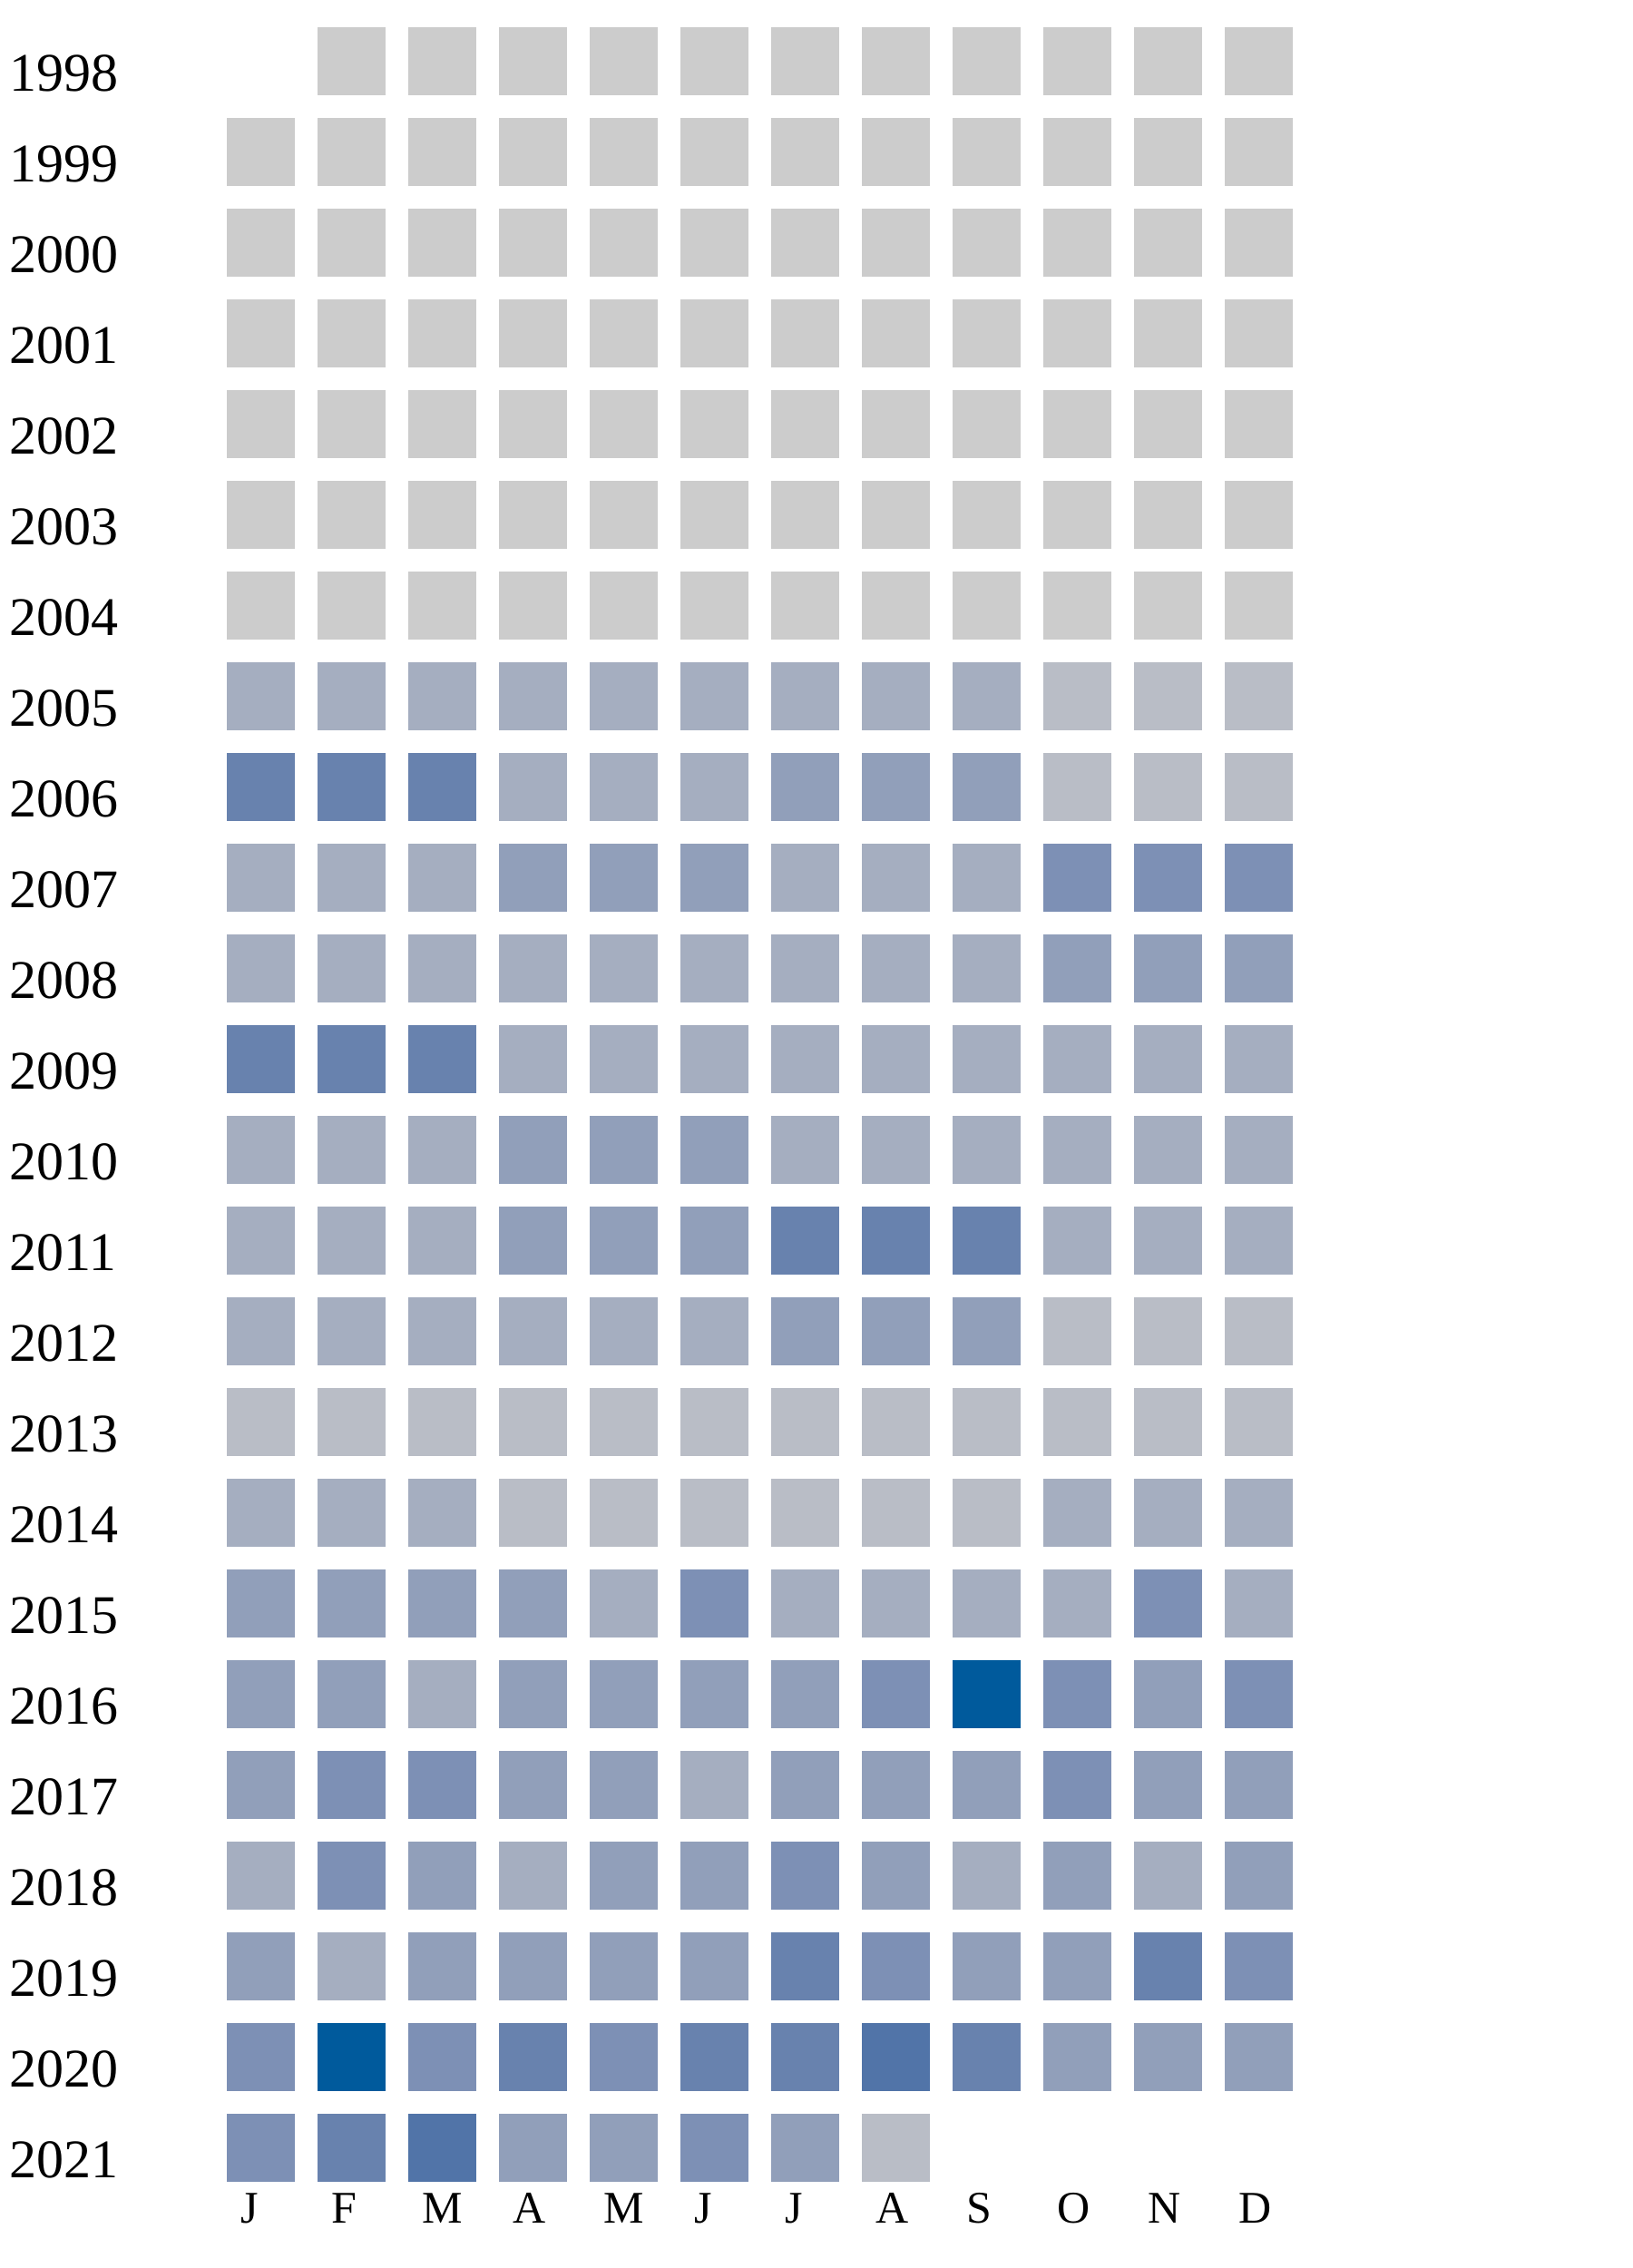
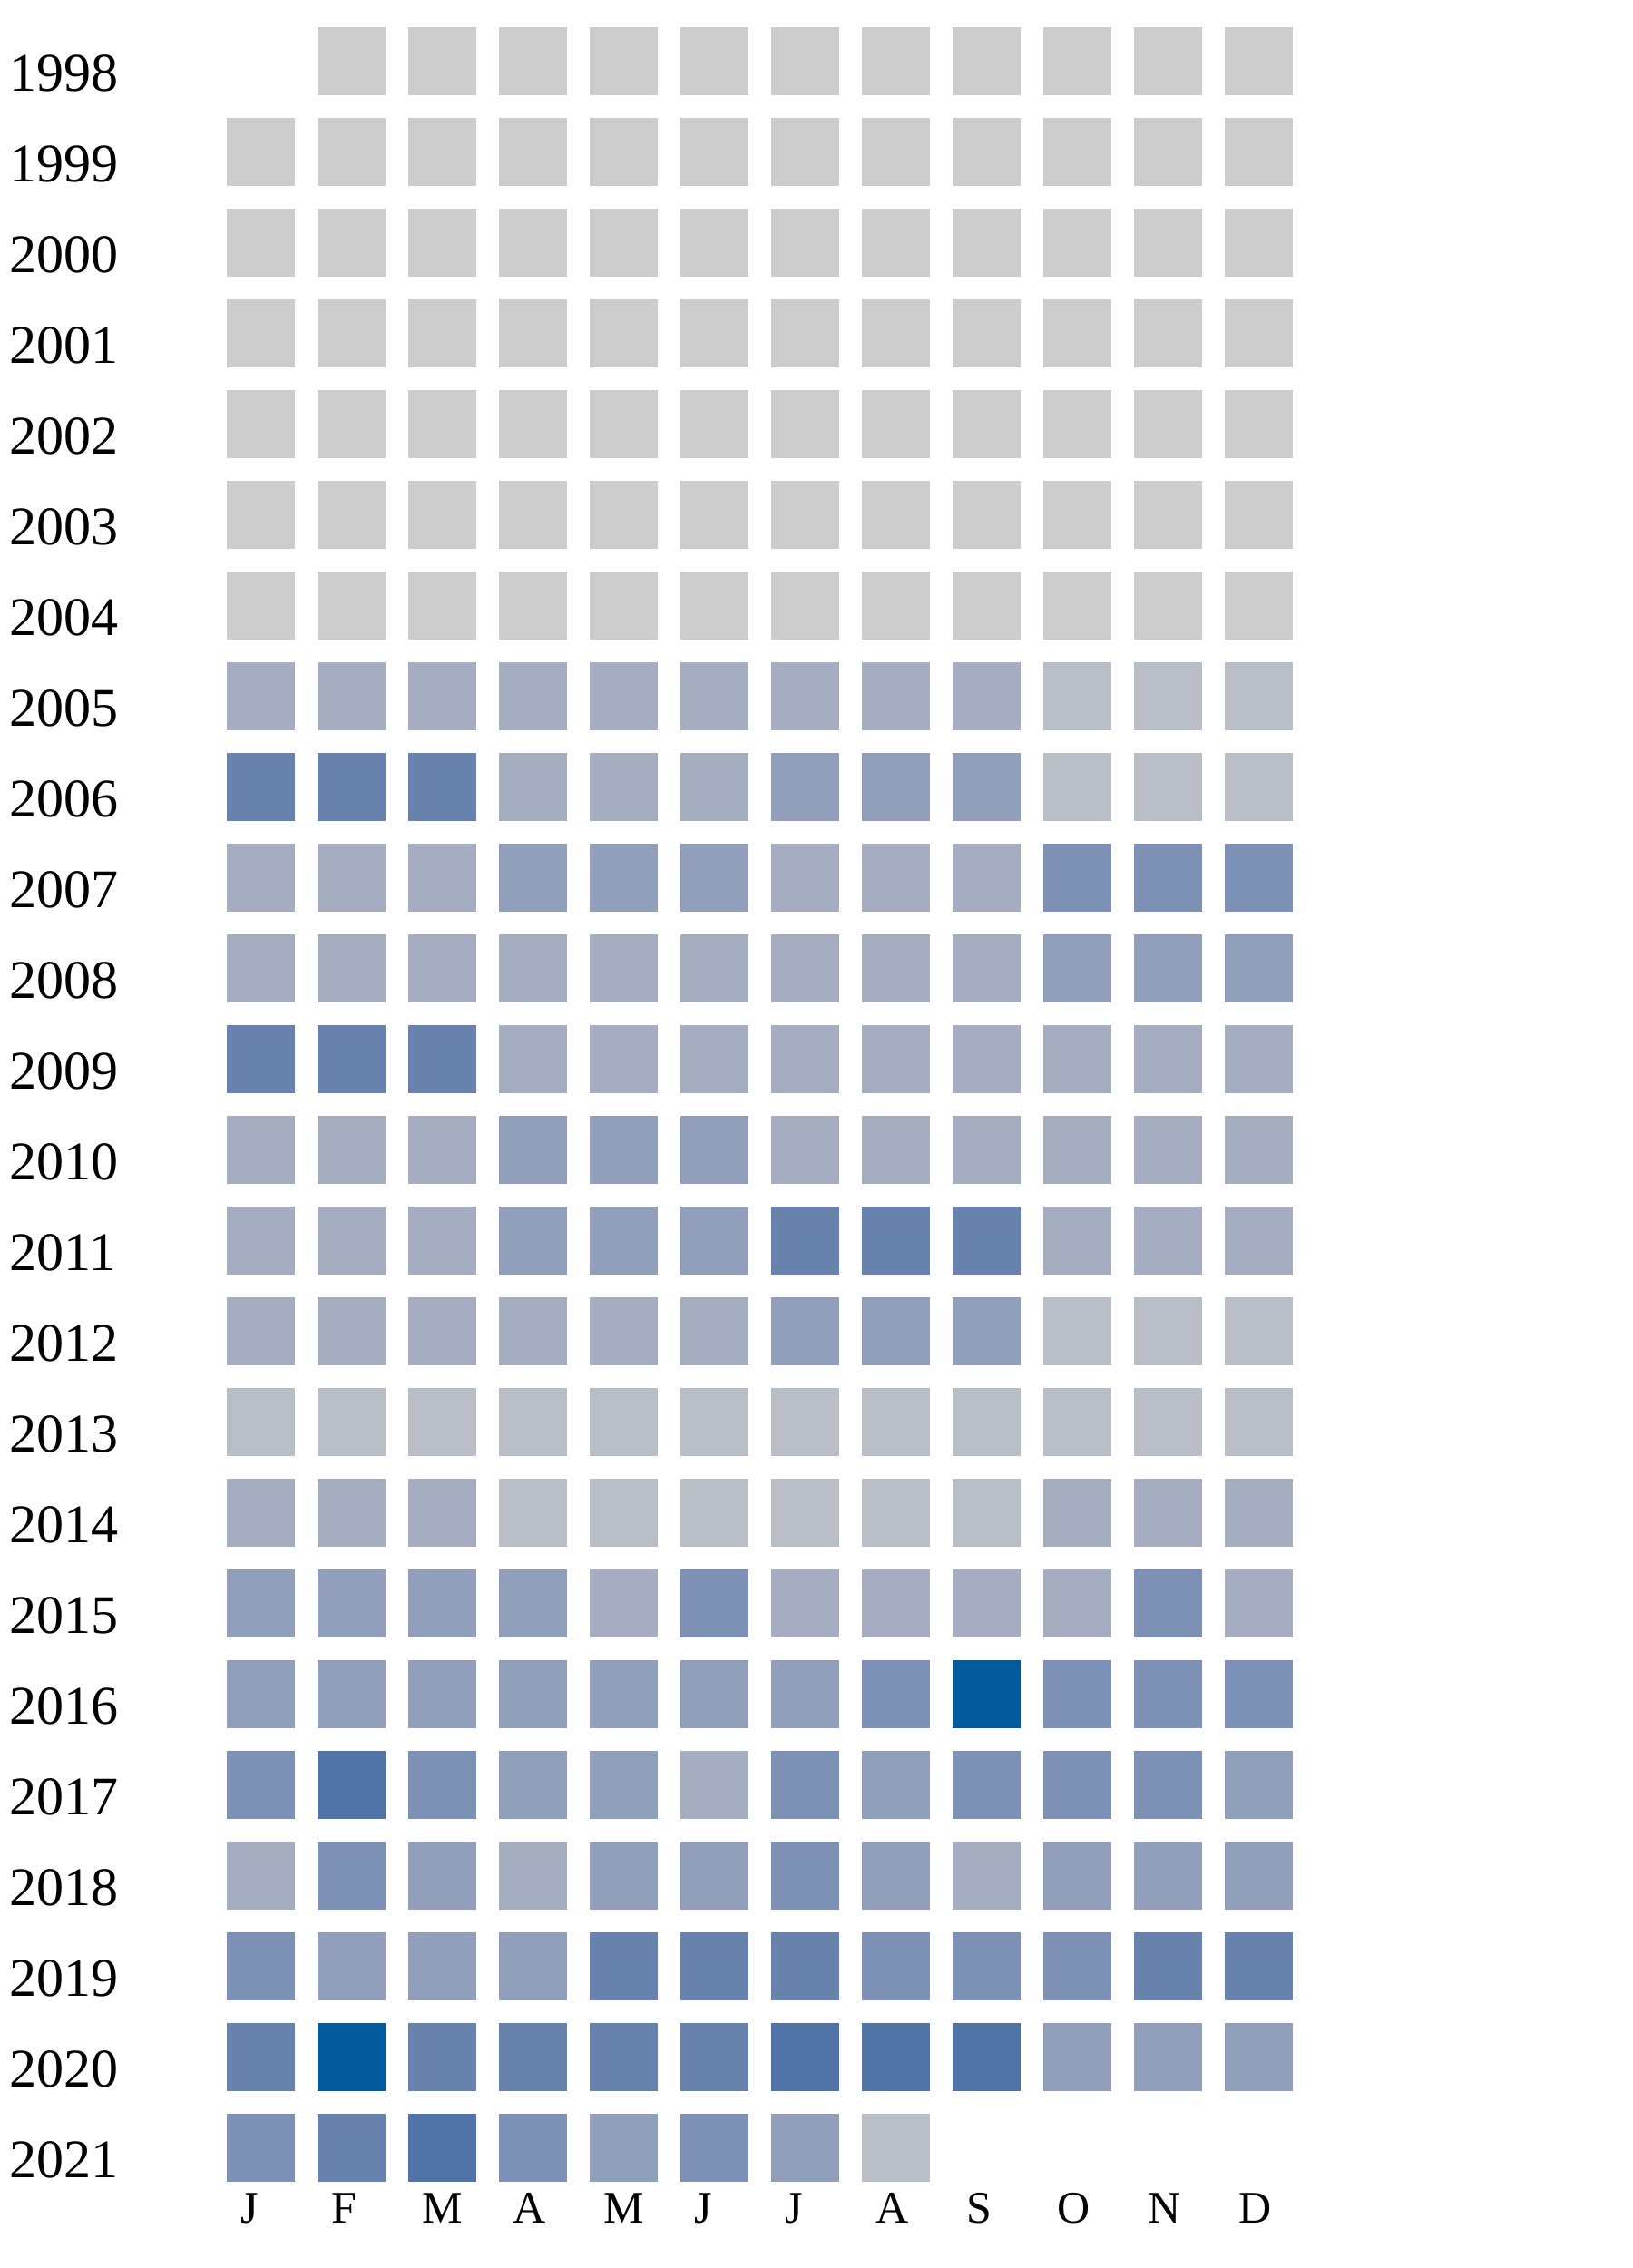
<svg xmlns="http://www.w3.org/2000/svg" width="360" height="500">
  <g transform="translate(0 0)">
    <text x="2" y="20">1998</text>
    <rect x="70" y="6" width="15" height="15" fill="#cccccc" />
    <rect x="90" y="6" width="15" height="15" fill="#cccccc" />
    <rect x="110" y="6" width="15" height="15" fill="#cccccc" />
    <rect x="130" y="6" width="15" height="15" fill="#cccccc" />
    <rect x="150" y="6" width="15" height="15" fill="#cccccc" />
    <rect x="170" y="6" width="15" height="15" fill="#cccccc" />
    <rect x="190" y="6" width="15" height="15" fill="#cccccc" />
    <rect x="210" y="6" width="15" height="15" fill="#cccccc" />
    <rect x="230" y="6" width="15" height="15" fill="#cccccc" />
    <rect x="250" y="6" width="15" height="15" fill="#cccccc" />
    <rect x="270" y="6" width="15" height="15" fill="#cccccc" />
  </g>
  <g transform="translate(0 20)">
    <text x="2" y="20">1999</text>
    <rect x="50" y="6" width="15" height="15" fill="#cccccc" />
    <rect x="70" y="6" width="15" height="15" fill="#cccccc" />
    <rect x="90" y="6" width="15" height="15" fill="#cccccc" />
    <rect x="110" y="6" width="15" height="15" fill="#cccccc" />
    <rect x="130" y="6" width="15" height="15" fill="#cccccc" />
    <rect x="150" y="6" width="15" height="15" fill="#cccccc" />
    <rect x="170" y="6" width="15" height="15" fill="#cccccc" />
    <rect x="190" y="6" width="15" height="15" fill="#cccccc" />
    <rect x="210" y="6" width="15" height="15" fill="#cccccc" />
    <rect x="230" y="6" width="15" height="15" fill="#cccccc" />
    <rect x="250" y="6" width="15" height="15" fill="#cccccc" />
    <rect x="270" y="6" width="15" height="15" fill="#cccccc" />
  </g>
  <g transform="translate(0 40)">
    <text x="2" y="20">2000</text>
    <rect x="50" y="6" width="15" height="15" fill="#cccccc" />
    <rect x="70" y="6" width="15" height="15" fill="#cccccc" />
    <rect x="90" y="6" width="15" height="15" fill="#cccccc" />
    <rect x="110" y="6" width="15" height="15" fill="#cccccc" />
    <rect x="130" y="6" width="15" height="15" fill="#cccccc" />
    <rect x="150" y="6" width="15" height="15" fill="#cccccc" />
    <rect x="170" y="6" width="15" height="15" fill="#cccccc" />
    <rect x="190" y="6" width="15" height="15" fill="#cccccc" />
    <rect x="210" y="6" width="15" height="15" fill="#cccccc" />
    <rect x="230" y="6" width="15" height="15" fill="#cccccc" />
    <rect x="250" y="6" width="15" height="15" fill="#cccccc" />
    <rect x="270" y="6" width="15" height="15" fill="#cccccc" />
  </g>
  <g transform="translate(0 60)">
    <text x="2" y="20">2001</text>
    <rect x="50" y="6" width="15" height="15" fill="#cccccc" />
    <rect x="70" y="6" width="15" height="15" fill="#cccccc" />
    <rect x="90" y="6" width="15" height="15" fill="#cccccc" />
    <rect x="110" y="6" width="15" height="15" fill="#cccccc" />
    <rect x="130" y="6" width="15" height="15" fill="#cccccc" />
    <rect x="150" y="6" width="15" height="15" fill="#cccccc" />
    <rect x="170" y="6" width="15" height="15" fill="#cccccc" />
    <rect x="190" y="6" width="15" height="15" fill="#cccccc" />
    <rect x="210" y="6" width="15" height="15" fill="#cccccc" />
    <rect x="230" y="6" width="15" height="15" fill="#cccccc" />
    <rect x="250" y="6" width="15" height="15" fill="#cccccc" />
    <rect x="270" y="6" width="15" height="15" fill="#cccccc" />
  </g>
  <g transform="translate(0 80)">
    <text x="2" y="20">2002</text>
    <rect x="50" y="6" width="15" height="15" fill="#cccccc" />
    <rect x="70" y="6" width="15" height="15" fill="#cccccc" />
    <rect x="90" y="6" width="15" height="15" fill="#cccccc" />
    <rect x="110" y="6" width="15" height="15" fill="#cccccc" />
    <rect x="130" y="6" width="15" height="15" fill="#cccccc" />
    <rect x="150" y="6" width="15" height="15" fill="#cccccc" />
    <rect x="170" y="6" width="15" height="15" fill="#cccccc" />
    <rect x="190" y="6" width="15" height="15" fill="#cccccc" />
    <rect x="210" y="6" width="15" height="15" fill="#cccccc" />
    <rect x="230" y="6" width="15" height="15" fill="#cccccc" />
    <rect x="250" y="6" width="15" height="15" fill="#cccccc" />
    <rect x="270" y="6" width="15" height="15" fill="#cccccc" />
  </g>
  <g transform="translate(0 100)">
    <text x="2" y="20">2003</text>
    <rect x="50" y="6" width="15" height="15" fill="#cccccc" />
    <rect x="70" y="6" width="15" height="15" fill="#cccccc" />
    <rect x="90" y="6" width="15" height="15" fill="#cccccc" />
    <rect x="110" y="6" width="15" height="15" fill="#cccccc" />
    <rect x="130" y="6" width="15" height="15" fill="#cccccc" />
    <rect x="150" y="6" width="15" height="15" fill="#cccccc" />
    <rect x="170" y="6" width="15" height="15" fill="#cccccc" />
    <rect x="190" y="6" width="15" height="15" fill="#cccccc" />
    <rect x="210" y="6" width="15" height="15" fill="#cccccc" />
    <rect x="230" y="6" width="15" height="15" fill="#cccccc" />
    <rect x="250" y="6" width="15" height="15" fill="#cccccc" />
    <rect x="270" y="6" width="15" height="15" fill="#cccccc" />
  </g>
  <g transform="translate(0 120)">
    <text x="2" y="20">2004</text>
    <rect x="50" y="6" width="15" height="15" fill="#cccccc" />
    <rect x="70" y="6" width="15" height="15" fill="#cccccc" />
    <rect x="90" y="6" width="15" height="15" fill="#cccccc" />
    <rect x="110" y="6" width="15" height="15" fill="#cccccc" />
    <rect x="130" y="6" width="15" height="15" fill="#cccccc" />
    <rect x="150" y="6" width="15" height="15" fill="#cccccc" />
    <rect x="170" y="6" width="15" height="15" fill="#cccccc" />
    <rect x="190" y="6" width="15" height="15" fill="#cccccc" />
    <rect x="210" y="6" width="15" height="15" fill="#cccccc" />
    <rect x="230" y="6" width="15" height="15" fill="#cccccc" />
    <rect x="250" y="6" width="15" height="15" fill="#cccccc" />
    <rect x="270" y="6" width="15" height="15" fill="#cccccc" />
  </g>
  <g transform="translate(0 140)">
    <text x="2" y="20">2005</text>
    <rect x="50" y="6" width="15" height="15" fill="#a5aec0" />
    <rect x="70" y="6" width="15" height="15" fill="#a5aec0" />
    <rect x="90" y="6" width="15" height="15" fill="#a5aec0" />
    <rect x="110" y="6" width="15" height="15" fill="#a5aec0" />
    <rect x="130" y="6" width="15" height="15" fill="#a5aec0" />
    <rect x="150" y="6" width="15" height="15" fill="#a5aec0" />
    <rect x="170" y="6" width="15" height="15" fill="#a5aec0" />
    <rect x="190" y="6" width="15" height="15" fill="#a5aec0" />
    <rect x="210" y="6" width="15" height="15" fill="#a5aec0" />
    <rect x="230" y="6" width="15" height="15" fill="#b9bdc6" />
    <rect x="250" y="6" width="15" height="15" fill="#b9bdc6" />
    <rect x="270" y="6" width="15" height="15" fill="#b9bdc6" />
  </g>
  <g transform="translate(0 160)">
    <text x="2" y="20">2006</text>
    <rect x="50" y="6" width="15" height="15" fill="#6882ae" />
    <rect x="70" y="6" width="15" height="15" fill="#6882ae" />
    <rect x="90" y="6" width="15" height="15" fill="#6882ae" />
    <rect x="110" y="6" width="15" height="15" fill="#a5aec0" />
    <rect x="130" y="6" width="15" height="15" fill="#a5aec0" />
    <rect x="150" y="6" width="15" height="15" fill="#a5aec0" />
    <rect x="170" y="6" width="15" height="15" fill="#919fba" />
    <rect x="190" y="6" width="15" height="15" fill="#919fba" />
    <rect x="210" y="6" width="15" height="15" fill="#919fba" />
    <rect x="230" y="6" width="15" height="15" fill="#b9bdc6" />
    <rect x="250" y="6" width="15" height="15" fill="#b9bdc6" />
    <rect x="270" y="6" width="15" height="15" fill="#b9bdc6" />
  </g>
  <g transform="translate(0 180)">
    <text x="2" y="20">2007</text>
    <rect x="50" y="6" width="15" height="15" fill="#a5aec0" />
    <rect x="70" y="6" width="15" height="15" fill="#a5aec0" />
    <rect x="90" y="6" width="15" height="15" fill="#a5aec0" />
    <rect x="110" y="6" width="15" height="15" fill="#919fba" />
    <rect x="130" y="6" width="15" height="15" fill="#919fba" />
    <rect x="150" y="6" width="15" height="15" fill="#919fba" />
    <rect x="170" y="6" width="15" height="15" fill="#a5aec0" />
    <rect x="190" y="6" width="15" height="15" fill="#a5aec0" />
    <rect x="210" y="6" width="15" height="15" fill="#a5aec0" />
    <rect x="230" y="6" width="15" height="15" fill="#7d90b5" />
    <rect x="250" y="6" width="15" height="15" fill="#7d90b5" />
    <rect x="270" y="6" width="15" height="15" fill="#7d90b5" />
  </g>
  <g transform="translate(0 200)">
    <text x="2" y="20">2008</text>
    <rect x="50" y="6" width="15" height="15" fill="#a5aec0" />
    <rect x="70" y="6" width="15" height="15" fill="#a5aec0" />
    <rect x="90" y="6" width="15" height="15" fill="#a5aec0" />
    <rect x="110" y="6" width="15" height="15" fill="#a5aec0" />
    <rect x="130" y="6" width="15" height="15" fill="#a5aec0" />
    <rect x="150" y="6" width="15" height="15" fill="#a5aec0" />
    <rect x="170" y="6" width="15" height="15" fill="#a5aec0" />
    <rect x="190" y="6" width="15" height="15" fill="#a5aec0" />
    <rect x="210" y="6" width="15" height="15" fill="#a5aec0" />
    <rect x="230" y="6" width="15" height="15" fill="#919fba" />
    <rect x="250" y="6" width="15" height="15" fill="#919fba" />
    <rect x="270" y="6" width="15" height="15" fill="#919fba" />
  </g>
  <g transform="translate(0 220)">
    <text x="2" y="20">2009</text>
    <rect x="50" y="6" width="15" height="15" fill="#6882ae" />
    <rect x="70" y="6" width="15" height="15" fill="#6882ae" />
    <rect x="90" y="6" width="15" height="15" fill="#6882ae" />
    <rect x="110" y="6" width="15" height="15" fill="#a5aec0" />
    <rect x="130" y="6" width="15" height="15" fill="#a5aec0" />
    <rect x="150" y="6" width="15" height="15" fill="#a5aec0" />
    <rect x="170" y="6" width="15" height="15" fill="#a5aec0" />
    <rect x="190" y="6" width="15" height="15" fill="#a5aec0" />
    <rect x="210" y="6" width="15" height="15" fill="#a5aec0" />
    <rect x="230" y="6" width="15" height="15" fill="#a5aec0" />
    <rect x="250" y="6" width="15" height="15" fill="#a5aec0" />
    <rect x="270" y="6" width="15" height="15" fill="#a5aec0" />
  </g>
  <g transform="translate(0 240)">
    <text x="2" y="20">2010</text>
    <rect x="50" y="6" width="15" height="15" fill="#a5aec0" />
    <rect x="70" y="6" width="15" height="15" fill="#a5aec0" />
    <rect x="90" y="6" width="15" height="15" fill="#a5aec0" />
    <rect x="110" y="6" width="15" height="15" fill="#919fba" />
    <rect x="130" y="6" width="15" height="15" fill="#919fba" />
    <rect x="150" y="6" width="15" height="15" fill="#919fba" />
    <rect x="170" y="6" width="15" height="15" fill="#a5aec0" />
    <rect x="190" y="6" width="15" height="15" fill="#a5aec0" />
    <rect x="210" y="6" width="15" height="15" fill="#a5aec0" />
    <rect x="230" y="6" width="15" height="15" fill="#a5aec0" />
    <rect x="250" y="6" width="15" height="15" fill="#a5aec0" />
    <rect x="270" y="6" width="15" height="15" fill="#a5aec0" />
  </g>
  <g transform="translate(0 260)">
    <text x="2" y="20">2011</text>
    <rect x="50" y="6" width="15" height="15" fill="#a5aec0" />
    <rect x="70" y="6" width="15" height="15" fill="#a5aec0" />
    <rect x="90" y="6" width="15" height="15" fill="#a5aec0" />
    <rect x="110" y="6" width="15" height="15" fill="#919fba" />
    <rect x="130" y="6" width="15" height="15" fill="#919fba" />
    <rect x="150" y="6" width="15" height="15" fill="#919fba" />
    <rect x="170" y="6" width="15" height="15" fill="#6882ae" />
    <rect x="190" y="6" width="15" height="15" fill="#6882ae" />
    <rect x="210" y="6" width="15" height="15" fill="#6882ae" />
    <rect x="230" y="6" width="15" height="15" fill="#a5aec0" />
    <rect x="250" y="6" width="15" height="15" fill="#a5aec0" />
    <rect x="270" y="6" width="15" height="15" fill="#a5aec0" />
  </g>
  <g transform="translate(0 280)">
    <text x="2" y="20">2012</text>
    <rect x="50" y="6" width="15" height="15" fill="#a5aec0" />
    <rect x="70" y="6" width="15" height="15" fill="#a5aec0" />
    <rect x="90" y="6" width="15" height="15" fill="#a5aec0" />
    <rect x="110" y="6" width="15" height="15" fill="#a5aec0" />
    <rect x="130" y="6" width="15" height="15" fill="#a5aec0" />
    <rect x="150" y="6" width="15" height="15" fill="#a5aec0" />
    <rect x="170" y="6" width="15" height="15" fill="#919fba" />
    <rect x="190" y="6" width="15" height="15" fill="#919fba" />
    <rect x="210" y="6" width="15" height="15" fill="#919fba" />
    <rect x="230" y="6" width="15" height="15" fill="#b9bdc6" />
    <rect x="250" y="6" width="15" height="15" fill="#b9bdc6" />
    <rect x="270" y="6" width="15" height="15" fill="#b9bdc6" />
  </g>
  <g transform="translate(0 300)">
    <text x="2" y="20">2013</text>
    <rect x="50" y="6" width="15" height="15" fill="#b9bdc6" />
    <rect x="70" y="6" width="15" height="15" fill="#b9bdc6" />
    <rect x="90" y="6" width="15" height="15" fill="#b9bdc6" />
    <rect x="110" y="6" width="15" height="15" fill="#b9bdc6" />
    <rect x="130" y="6" width="15" height="15" fill="#b9bdc6" />
    <rect x="150" y="6" width="15" height="15" fill="#b9bdc6" />
    <rect x="170" y="6" width="15" height="15" fill="#b9bdc6" />
    <rect x="190" y="6" width="15" height="15" fill="#b9bdc6" />
    <rect x="210" y="6" width="15" height="15" fill="#b9bdc6" />
    <rect x="230" y="6" width="15" height="15" fill="#b9bdc6" />
    <rect x="250" y="6" width="15" height="15" fill="#b9bdc6" />
    <rect x="270" y="6" width="15" height="15" fill="#b9bdc6" />
  </g>
  <g transform="translate(0 320)">
    <text x="2" y="20">2014</text>
    <rect x="50" y="6" width="15" height="15" fill="#a5aec0" />
    <rect x="70" y="6" width="15" height="15" fill="#a5aec0" />
    <rect x="90" y="6" width="15" height="15" fill="#a5aec0" />
    <rect x="110" y="6" width="15" height="15" fill="#b9bdc6" />
    <rect x="130" y="6" width="15" height="15" fill="#b9bdc6" />
    <rect x="150" y="6" width="15" height="15" fill="#b9bdc6" />
    <rect x="170" y="6" width="15" height="15" fill="#b9bdc6" />
    <rect x="190" y="6" width="15" height="15" fill="#b9bdc6" />
    <rect x="210" y="6" width="15" height="15" fill="#b9bdc6" />
    <rect x="230" y="6" width="15" height="15" fill="#a5aec0" />
    <rect x="250" y="6" width="15" height="15" fill="#a5aec0" />
    <rect x="270" y="6" width="15" height="15" fill="#a5aec0" />
  </g>
  <g transform="translate(0 340)">
    <text x="2" y="20">2015</text>
    <rect x="50" y="6" width="15" height="15" fill="#919fba" />
    <rect x="70" y="6" width="15" height="15" fill="#919fba" />
    <rect x="90" y="6" width="15" height="15" fill="#919fba" />
    <rect x="110" y="6" width="15" height="15" fill="#919fba" />
    <rect x="130" y="6" width="15" height="15" fill="#a5aec0" />
    <rect x="150" y="6" width="15" height="15" fill="#7d90b5" />
    <rect x="170" y="6" width="15" height="15" fill="#a5aec0" />
    <rect x="190" y="6" width="15" height="15" fill="#a5aec0" />
    <rect x="210" y="6" width="15" height="15" fill="#a5aec0" />
    <rect x="230" y="6" width="15" height="15" fill="#a5aec0" />
    <rect x="250" y="6" width="15" height="15" fill="#7d90b5" />
    <rect x="270" y="6" width="15" height="15" fill="#a5aec0" />
  </g>
  <g transform="translate(0 360)">
    <text x="2" y="20">2016</text>
    <rect x="50" y="6" width="15" height="15" fill="#919fba" />
    <rect x="70" y="6" width="15" height="15" fill="#919fba" />
-     <rect x="90" y="6" width="15" height="15" fill="#a5aec0" />
+     <rect x="90" y="6" width="15" height="15" fill="#919fba" />
    <rect x="110" y="6" width="15" height="15" fill="#919fba" />
    <rect x="130" y="6" width="15" height="15" fill="#919fba" />
    <rect x="150" y="6" width="15" height="15" fill="#919fba" />
    <rect x="170" y="6" width="15" height="15" fill="#919fba" />
    <rect x="190" y="6" width="15" height="15" fill="#7d90b5" />
    <rect x="210" y="6" width="15" height="15" fill="#005a9c" />
    <rect x="230" y="6" width="15" height="15" fill="#7d90b5" />
-     <rect x="250" y="6" width="15" height="15" fill="#919fba" />
+     <rect x="250" y="6" width="15" height="15" fill="#7d90b5" />
    <rect x="270" y="6" width="15" height="15" fill="#7d90b5" />
  </g>
  <g transform="translate(0 380)">
    <text x="2" y="20">2017</text>
-     <rect x="50" y="6" width="15" height="15" fill="#919fba" />
+     <rect x="50" y="6" width="15" height="15" fill="#7d90b5" />
+     <rect x="70" y="6" width="15" height="15" fill="#5174a8" />
+     <rect x="90" y="6" width="15" height="15" fill="#7d90b5" />
+     <rect x="110" y="6" width="15" height="15" fill="#919fba" />
+     <rect x="130" y="6" width="15" height="15" fill="#919fba" />
+     <rect x="150" y="6" width="15" height="15" fill="#a5aec0" />
+     <rect x="170" y="6" width="15" height="15" fill="#7d90b5" />
+     <rect x="190" y="6" width="15" height="15" fill="#919fba" />
+     <rect x="210" y="6" width="15" height="15" fill="#7d90b5" />
+     <rect x="230" y="6" width="15" height="15" fill="#7d90b5" />
+     <rect x="250" y="6" width="15" height="15" fill="#7d90b5" />
+     <rect x="270" y="6" width="15" height="15" fill="#919fba" />
+   </g>
+   <g transform="translate(0 400)">
+     <text x="2" y="20">2018</text>
+     <rect x="50" y="6" width="15" height="15" fill="#a5aec0" />
    <rect x="70" y="6" width="15" height="15" fill="#7d90b5" />
-     <rect x="90" y="6" width="15" height="15" fill="#7d90b5" />
-     <rect x="110" y="6" width="15" height="15" fill="#919fba" />
-     <rect x="130" y="6" width="15" height="15" fill="#919fba" />
-     <rect x="150" y="6" width="15" height="15" fill="#a5aec0" />
-     <rect x="170" y="6" width="15" height="15" fill="#919fba" />
+     <rect x="90" y="6" width="15" height="15" fill="#919fba" />
+     <rect x="110" y="6" width="15" height="15" fill="#a5aec0" />
+     <rect x="130" y="6" width="15" height="15" fill="#919fba" />
+     <rect x="150" y="6" width="15" height="15" fill="#919fba" />
+     <rect x="170" y="6" width="15" height="15" fill="#7d90b5" />
    <rect x="190" y="6" width="15" height="15" fill="#919fba" />
-     <rect x="210" y="6" width="15" height="15" fill="#919fba" />
-     <rect x="230" y="6" width="15" height="15" fill="#7d90b5" />
+     <rect x="210" y="6" width="15" height="15" fill="#a5aec0" />
+     <rect x="230" y="6" width="15" height="15" fill="#919fba" />
    <rect x="250" y="6" width="15" height="15" fill="#919fba" />
    <rect x="270" y="6" width="15" height="15" fill="#919fba" />
  </g>
-   <g transform="translate(0 400)">
-     <text x="2" y="20">2018</text>
-     <rect x="50" y="6" width="15" height="15" fill="#a5aec0" />
-     <rect x="70" y="6" width="15" height="15" fill="#7d90b5" />
-     <rect x="90" y="6" width="15" height="15" fill="#919fba" />
-     <rect x="110" y="6" width="15" height="15" fill="#a5aec0" />
-     <rect x="130" y="6" width="15" height="15" fill="#919fba" />
-     <rect x="150" y="6" width="15" height="15" fill="#919fba" />
-     <rect x="170" y="6" width="15" height="15" fill="#7d90b5" />
-     <rect x="190" y="6" width="15" height="15" fill="#919fba" />
-     <rect x="210" y="6" width="15" height="15" fill="#a5aec0" />
-     <rect x="230" y="6" width="15" height="15" fill="#919fba" />
-     <rect x="250" y="6" width="15" height="15" fill="#a5aec0" />
-     <rect x="270" y="6" width="15" height="15" fill="#919fba" />
-   </g>
  <g transform="translate(0 420)">
    <text x="2" y="20">2019</text>
-     <rect x="50" y="6" width="15" height="15" fill="#919fba" />
-     <rect x="70" y="6" width="15" height="15" fill="#a5aec0" />
+     <rect x="50" y="6" width="15" height="15" fill="#7d90b5" />
+     <rect x="70" y="6" width="15" height="15" fill="#919fba" />
    <rect x="90" y="6" width="15" height="15" fill="#919fba" />
    <rect x="110" y="6" width="15" height="15" fill="#919fba" />
-     <rect x="130" y="6" width="15" height="15" fill="#919fba" />
-     <rect x="150" y="6" width="15" height="15" fill="#919fba" />
+     <rect x="130" y="6" width="15" height="15" fill="#6882ae" />
+     <rect x="150" y="6" width="15" height="15" fill="#6882ae" />
    <rect x="170" y="6" width="15" height="15" fill="#6882ae" />
    <rect x="190" y="6" width="15" height="15" fill="#7d90b5" />
-     <rect x="210" y="6" width="15" height="15" fill="#919fba" />
-     <rect x="230" y="6" width="15" height="15" fill="#919fba" />
+     <rect x="210" y="6" width="15" height="15" fill="#7d90b5" />
+     <rect x="230" y="6" width="15" height="15" fill="#7d90b5" />
    <rect x="250" y="6" width="15" height="15" fill="#6882ae" />
-     <rect x="270" y="6" width="15" height="15" fill="#7d90b5" />
+     <rect x="270" y="6" width="15" height="15" fill="#6882ae" />
  </g>
  <g transform="translate(0 440)">
    <text x="2" y="20">2020</text>
-     <rect x="50" y="6" width="15" height="15" fill="#7d90b5" />
+     <rect x="50" y="6" width="15" height="15" fill="#6882ae" />
    <rect x="70" y="6" width="15" height="15" fill="#005a9c" />
-     <rect x="90" y="6" width="15" height="15" fill="#7d90b5" />
+     <rect x="90" y="6" width="15" height="15" fill="#6882ae" />
    <rect x="110" y="6" width="15" height="15" fill="#6882ae" />
-     <rect x="130" y="6" width="15" height="15" fill="#7d90b5" />
+     <rect x="130" y="6" width="15" height="15" fill="#6882ae" />
    <rect x="150" y="6" width="15" height="15" fill="#6882ae" />
-     <rect x="170" y="6" width="15" height="15" fill="#6882ae" />
+     <rect x="170" y="6" width="15" height="15" fill="#5174a8" />
    <rect x="190" y="6" width="15" height="15" fill="#5174a8" />
-     <rect x="210" y="6" width="15" height="15" fill="#6882ae" />
+     <rect x="210" y="6" width="15" height="15" fill="#5174a8" />
    <rect x="230" y="6" width="15" height="15" fill="#919fba" />
    <rect x="250" y="6" width="15" height="15" fill="#919fba" />
    <rect x="270" y="6" width="15" height="15" fill="#919fba" />
  </g>
  <g transform="translate(0 460)">
    <text x="2" y="20">2021</text>
    <rect x="50" y="6" width="15" height="15" fill="#7d90b5" />
    <rect x="70" y="6" width="15" height="15" fill="#6882ae" />
    <rect x="90" y="6" width="15" height="15" fill="#5174a8" />
-     <rect x="110" y="6" width="15" height="15" fill="#919fba" />
+     <rect x="110" y="6" width="15" height="15" fill="#7d90b5" />
    <rect x="130" y="6" width="15" height="15" fill="#919fba" />
    <rect x="150" y="6" width="15" height="15" fill="#7d90b5" />
    <rect x="170" y="6" width="15" height="15" fill="#919fba" />
    <rect x="190" y="6" width="15" height="15" fill="#b9bdc6" />
  </g>
  <text style="font-size: 10px; text-align: center" x="53" y="490">J</text>
  <text style="font-size: 10px; text-align: center" x="73" y="490">F</text>
  <text style="font-size: 10px; text-align: center" x="93" y="490">M</text>
  <text style="font-size: 10px; text-align: center" x="113" y="490">A</text>
  <text style="font-size: 10px; text-align: center" x="133" y="490">M</text>
  <text style="font-size: 10px; text-align: center" x="153" y="490">J</text>
  <text style="font-size: 10px; text-align: center" x="173" y="490">J</text>
  <text style="font-size: 10px; text-align: center" x="193" y="490">A</text>
  <text style="font-size: 10px; text-align: center" x="213" y="490">S</text>
  <text style="font-size: 10px; text-align: center" x="233" y="490">O</text>
  <text style="font-size: 10px; text-align: center" x="253" y="490">N</text>
  <text style="font-size: 10px; text-align: center" x="273" y="490">D</text>
  <text style="font-size: 10px;" x="155" y="509">Less</text>
  <rect fill="#b9bdc6" width="10" height="10" x="180" y="500" />
  <rect fill="#919fba" width="10" height="10" x="195" y="500" />
  <rect fill="#6882ae" width="10" height="10" x="210" y="500" />
  <rect fill="#005a9c" width="10" height="10" x="225" y="500" />
  <text x="240" y="509" style="font-size: 10px;">More</text>
</svg>
